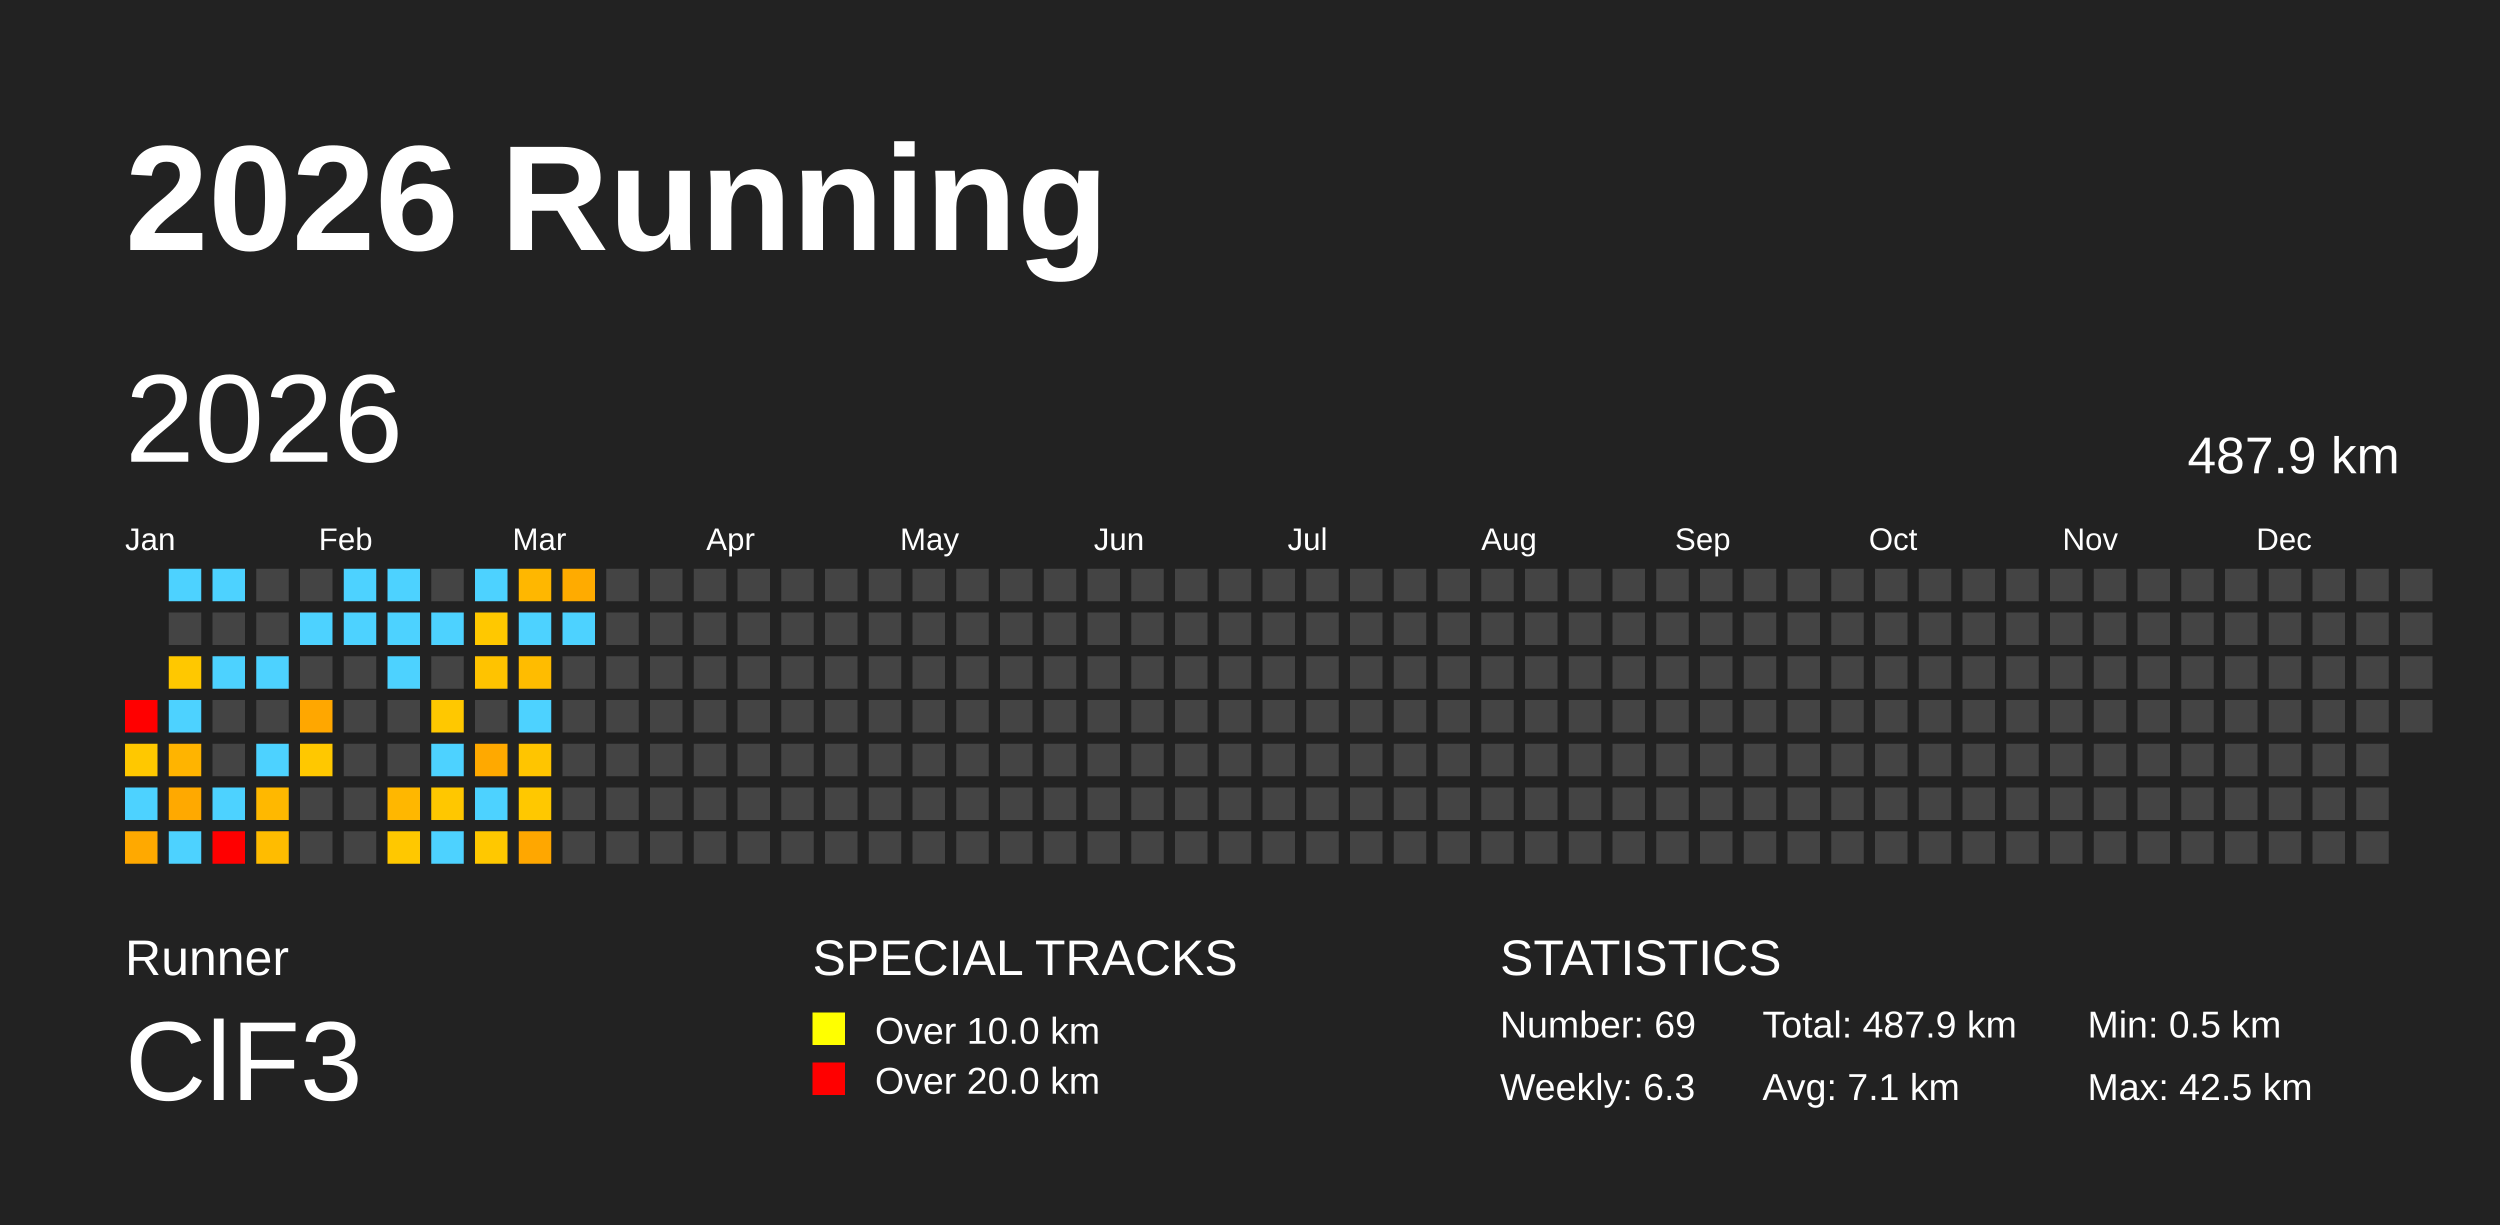
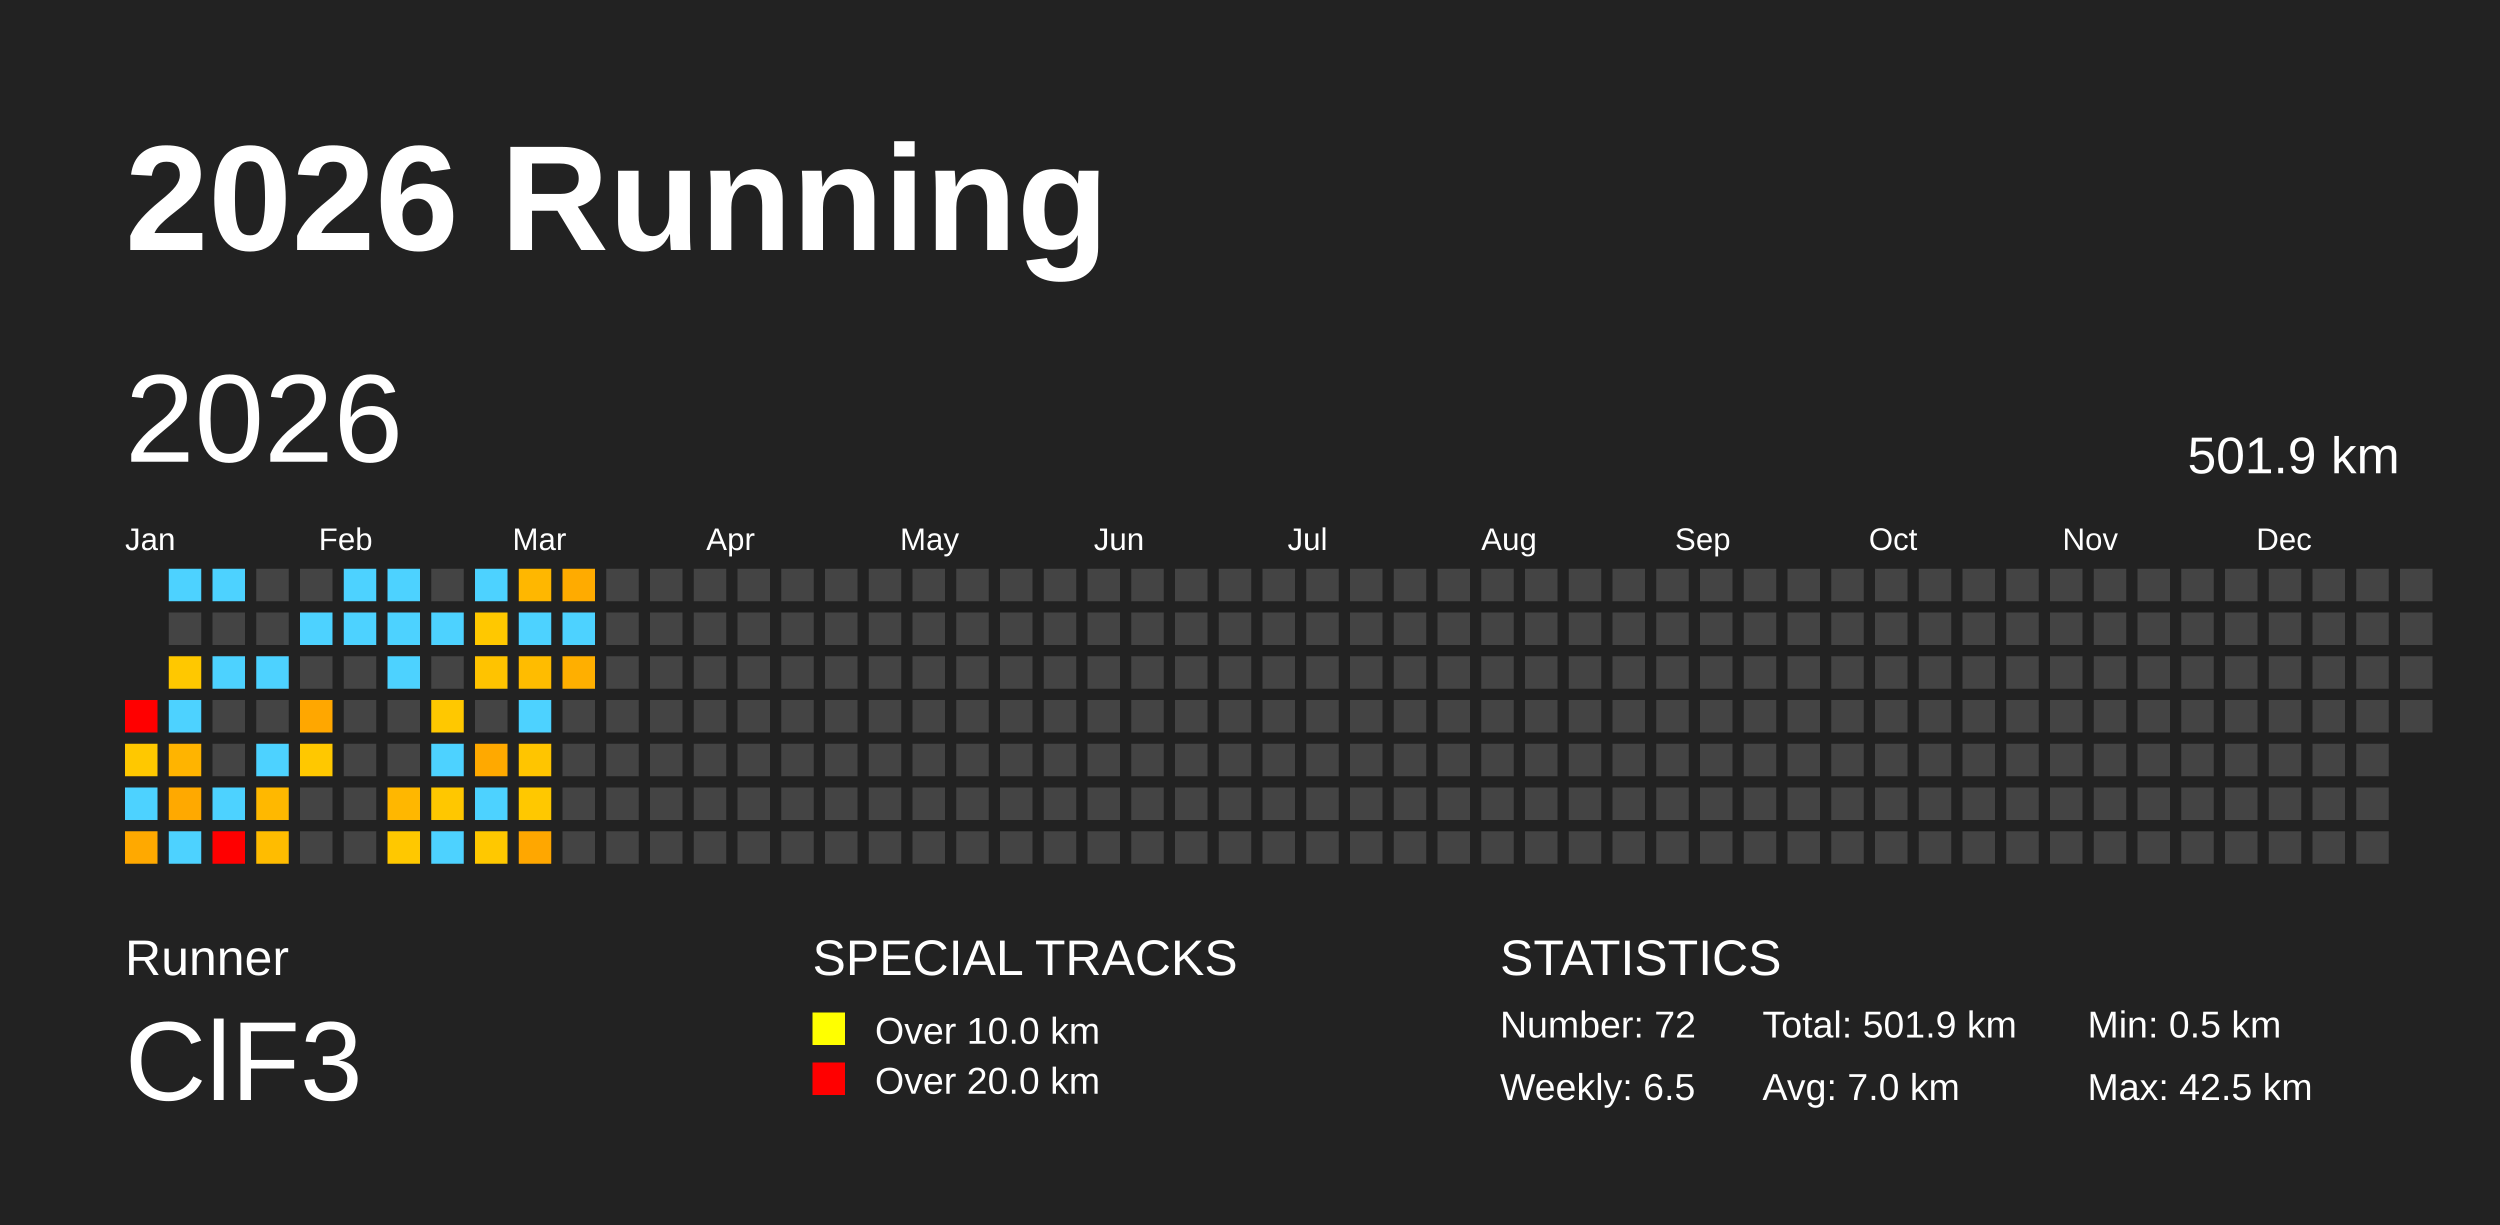
<svg xmlns="http://www.w3.org/2000/svg" baseProfile="full" height="98mm" version="1.1" viewBox="0,0,200,98" width="200mm">
  <defs />
  <rect fill="#222222" height="98" width="200" x="0" y="0" />
  <text fill="#FFFFFF" style="font-size:12px; font-family:Arial; font-weight:bold;" x="10" y="20">2026 Running</text>
  <text fill="#FFFFFF" style="font-size:4px; font-family:Arial" x="10" y="78">Runner</text>
  <text fill="#FFFFFF" style="font-size:9px; font-family:Arial" x="10" y="88">ClF3</text>
  <text fill="#FFFFFF" style="font-size:4px; font-family:Arial" x="65" y="78">SPECIAL TRACKS</text>
  <rect fill="yellow" height="2.6" width="2.6" x="65" y="81" />
  <text fill="#FFFFFF" style="font-size:3px; font-family:Arial" x="70" y="83.5">Over 10.0 km</text>
  <rect fill="red" height="2.6" width="2.6" x="65" y="85" />
  <text fill="#FFFFFF" style="font-size:3px; font-family:Arial" x="70" y="87.5">Over 20.0 km</text>
  <text fill="#FFFFFF" style="font-size:4px; font-family:Arial" x="120" y="78">STATISTICS</text>
-   <text fill="#FFFFFF" style="font-size:3px; font-family:Arial" x="120" y="83">Number: 69</text>
-   <text fill="#FFFFFF" style="font-size:3px; font-family:Arial" x="120" y="88">Weekly: 6.3</text>
-   <text fill="#FFFFFF" style="font-size:3px; font-family:Arial" x="141" y="83">Total: 487.9 km</text>
-   <text fill="#FFFFFF" style="font-size:3px; font-family:Arial" x="141" y="88">Avg: 7.1 km</text>
+   <text fill="#FFFFFF" style="font-size:3px; font-family:Arial" x="120" y="83">Number: 72</text>
+   <text fill="#FFFFFF" style="font-size:3px; font-family:Arial" x="120" y="88">Weekly: 6.5</text>
+   <text fill="#FFFFFF" style="font-size:3px; font-family:Arial" x="141" y="83">Total: 501.9 km</text>
+   <text fill="#FFFFFF" style="font-size:3px; font-family:Arial" x="141" y="88">Avg: 7.0 km</text>
  <text fill="#FFFFFF" style="font-size:3px; font-family:Arial" x="167" y="83">Min: 0.5 km</text>
  <text fill="#FFFFFF" style="font-size:3px; font-family:Arial" x="167" y="88">Max: 42.5 km</text>
  <text dominant-baseline="hanging" fill="#FFFFFF" style="font-size:10.0px; font-family:Arial;" x="10" y="30">2026</text>
-   <text dominant-baseline="hanging" fill="#FFFFFF" style="font-size:4.125px; font-family:Arial;" x="175" y="35">487.9 km</text>
+   <text dominant-baseline="hanging" fill="#FFFFFF" style="font-size:4.125px; font-family:Arial;" x="175" y="35">501.9 km</text>
  <text fill="#FFFFFF" style="font-size:2.5px; font-family:Arial" x="10.0" y="44">Jan</text>
  <text fill="#FFFFFF" style="font-size:2.5px; font-family:Arial" x="25.5" y="44">Feb</text>
  <text fill="#FFFFFF" style="font-size:2.5px; font-family:Arial" x="41.0" y="44">Mar</text>
  <text fill="#FFFFFF" style="font-size:2.5px; font-family:Arial" x="56.5" y="44">Apr</text>
  <text fill="#FFFFFF" style="font-size:2.5px; font-family:Arial" x="72.0" y="44">May</text>
  <text fill="#FFFFFF" style="font-size:2.5px; font-family:Arial" x="87.5" y="44">Jun</text>
  <text fill="#FFFFFF" style="font-size:2.5px; font-family:Arial" x="103.0" y="44">Jul</text>
  <text fill="#FFFFFF" style="font-size:2.5px; font-family:Arial" x="118.5" y="44">Aug</text>
  <text fill="#FFFFFF" style="font-size:2.5px; font-family:Arial" x="134.0" y="44">Sep</text>
  <text fill="#FFFFFF" style="font-size:2.5px; font-family:Arial" x="149.5" y="44">Oct</text>
  <text fill="#FFFFFF" style="font-size:2.5px; font-family:Arial" x="165.0" y="44">Nov</text>
  <text fill="#FFFFFF" style="font-size:2.5px; font-family:Arial" x="180.5" y="44">Dec</text>
  <rect fill="red" height="2.6" width="2.6" x="10.0" y="56.0" />
  <rect fill="#ffc800" height="2.6" width="2.6" x="10.0" y="59.5" />
  <rect fill="#4dd2ff" height="2.6" width="2.6" x="10.0" y="63.0" />
  <rect fill="#ffa900" height="2.6" width="2.6" x="10.0" y="66.5" />
  <rect fill="#4dd2ff" height="2.6" width="2.6" x="13.5" y="45.5" />
  <rect fill="#444444" height="2.6" width="2.6" x="13.5" y="49.0" />
  <rect fill="#ffc800" height="2.6" width="2.6" x="13.5" y="52.5" />
  <rect fill="#4dd2ff" height="2.6" width="2.6" x="13.5" y="56.0" />
  <rect fill="#ffb400" height="2.6" width="2.6" x="13.5" y="59.5" />
  <rect fill="#ffa900" height="2.6" width="2.6" x="13.5" y="63.0" />
  <rect fill="#4dd2ff" height="2.6" width="2.6" x="13.5" y="66.5" />
  <rect fill="#4dd2ff" height="2.6" width="2.6" x="17.0" y="45.5" />
  <rect fill="#444444" height="2.6" width="2.6" x="17.0" y="49.0" />
  <rect fill="#4dd2ff" height="2.6" width="2.6" x="17.0" y="52.5" />
  <rect fill="#444444" height="2.6" width="2.6" x="17.0" y="56.0" />
  <rect fill="#444444" height="2.6" width="2.6" x="17.0" y="59.5" />
  <rect fill="#4dd2ff" height="2.6" width="2.6" x="17.0" y="63.0" />
  <rect fill="red" height="2.6" width="2.6" x="17.0" y="66.5" />
  <rect fill="#444444" height="2.6" width="2.6" x="20.5" y="45.5" />
  <rect fill="#444444" height="2.6" width="2.6" x="20.5" y="49.0" />
  <rect fill="#4dd2ff" height="2.6" width="2.6" x="20.5" y="52.5" />
  <rect fill="#444444" height="2.6" width="2.6" x="20.5" y="56.0" />
  <rect fill="#4dd2ff" height="2.6" width="2.6" x="20.5" y="59.5" />
  <rect fill="#ffb800" height="2.6" width="2.6" x="20.5" y="63.0" />
  <rect fill="#ffbc00" height="2.6" width="2.6" x="20.5" y="66.5" />
  <rect fill="#444444" height="2.6" width="2.6" x="24.0" y="45.5" />
  <rect fill="#4dd2ff" height="2.6" width="2.6" x="24.0" y="49.0" />
  <rect fill="#444444" height="2.6" width="2.6" x="24.0" y="52.5" />
  <rect fill="#ffa700" height="2.6" width="2.6" x="24.0" y="56.0" />
  <rect fill="#ffc800" height="2.6" width="2.6" x="24.0" y="59.5" />
  <rect fill="#444444" height="2.6" width="2.6" x="24.0" y="63.0" />
  <rect fill="#444444" height="2.6" width="2.6" x="24.0" y="66.5" />
  <rect fill="#4dd2ff" height="2.6" width="2.6" x="27.5" y="45.5" />
  <rect fill="#4dd2ff" height="2.6" width="2.6" x="27.5" y="49.0" />
  <rect fill="#444444" height="2.6" width="2.6" x="27.5" y="52.5" />
  <rect fill="#444444" height="2.6" width="2.6" x="27.5" y="56.0" />
  <rect fill="#444444" height="2.6" width="2.6" x="27.5" y="59.5" />
  <rect fill="#444444" height="2.6" width="2.6" x="27.5" y="63.0" />
  <rect fill="#444444" height="2.6" width="2.6" x="27.5" y="66.5" />
  <rect fill="#4dd2ff" height="2.6" width="2.6" x="31.0" y="45.5" />
  <rect fill="#4dd2ff" height="2.6" width="2.6" x="31.0" y="49.0" />
  <rect fill="#4dd2ff" height="2.6" width="2.6" x="31.0" y="52.5" />
  <rect fill="#444444" height="2.6" width="2.6" x="31.0" y="56.0" />
  <rect fill="#444444" height="2.6" width="2.6" x="31.0" y="59.5" />
  <rect fill="#ffb700" height="2.6" width="2.6" x="31.0" y="63.0" />
  <rect fill="#ffc800" height="2.6" width="2.6" x="31.0" y="66.5" />
  <rect fill="#444444" height="2.6" width="2.6" x="34.5" y="45.5" />
  <rect fill="#4dd2ff" height="2.6" width="2.6" x="34.5" y="49.0" />
  <rect fill="#444444" height="2.6" width="2.6" x="34.5" y="52.5" />
  <rect fill="#ffc800" height="2.6" width="2.6" x="34.5" y="56.0" />
  <rect fill="#4dd2ff" height="2.6" width="2.6" x="34.5" y="59.5" />
  <rect fill="#ffc700" height="2.6" width="2.6" x="34.5" y="63.0" />
  <rect fill="#4dd2ff" height="2.6" width="2.6" x="34.5" y="66.5" />
  <rect fill="#4dd2ff" height="2.6" width="2.6" x="38.0" y="45.5" />
  <rect fill="#ffc800" height="2.6" width="2.6" x="38.0" y="49.0" />
  <rect fill="#ffc300" height="2.6" width="2.6" x="38.0" y="52.5" />
  <rect fill="#444444" height="2.6" width="2.6" x="38.0" y="56.0" />
  <rect fill="#ffa900" height="2.6" width="2.6" x="38.0" y="59.5" />
  <rect fill="#4dd2ff" height="2.6" width="2.6" x="38.0" y="63.0" />
  <rect fill="#ffc800" height="2.6" width="2.6" x="38.0" y="66.5" />
  <rect fill="#ffb700" height="2.6" width="2.6" x="41.5" y="45.5" />
  <rect fill="#4dd2ff" height="2.6" width="2.6" x="41.5" y="49.0" />
  <rect fill="#ffbc00" height="2.6" width="2.6" x="41.5" y="52.5" />
  <rect fill="#4dd2ff" height="2.6" width="2.6" x="41.5" y="56.0" />
  <rect fill="#ffc500" height="2.6" width="2.6" x="41.5" y="59.5" />
  <rect fill="#ffc800" height="2.6" width="2.6" x="41.5" y="63.0" />
  <rect fill="#ffa700" height="2.6" width="2.6" x="41.5" y="66.5" />
  <rect fill="#ffab00" height="2.6" width="2.6" x="45.0" y="45.5" />
  <rect fill="#4dd2ff" height="2.6" width="2.6" x="45.0" y="49.0" />
-   <rect fill="#444444" height="2.6" width="2.6" x="45.0" y="52.5" />
+   <rect fill="#ffaf00" height="2.6" width="2.6" x="45.0" y="52.5" />
  <rect fill="#444444" height="2.6" width="2.6" x="45.0" y="56.0" />
  <rect fill="#444444" height="2.6" width="2.6" x="45.0" y="59.5" />
  <rect fill="#444444" height="2.6" width="2.6" x="45.0" y="63.0" />
  <rect fill="#444444" height="2.6" width="2.6" x="45.0" y="66.5" />
  <rect fill="#444444" height="2.6" width="2.6" x="48.5" y="45.5" />
  <rect fill="#444444" height="2.6" width="2.6" x="48.5" y="49.0" />
  <rect fill="#444444" height="2.6" width="2.6" x="48.5" y="52.5" />
  <rect fill="#444444" height="2.6" width="2.6" x="48.5" y="56.0" />
  <rect fill="#444444" height="2.6" width="2.6" x="48.5" y="59.5" />
  <rect fill="#444444" height="2.6" width="2.6" x="48.5" y="63.0" />
  <rect fill="#444444" height="2.6" width="2.6" x="48.5" y="66.5" />
  <rect fill="#444444" height="2.6" width="2.6" x="52.0" y="45.5" />
  <rect fill="#444444" height="2.6" width="2.6" x="52.0" y="49.0" />
  <rect fill="#444444" height="2.6" width="2.6" x="52.0" y="52.5" />
  <rect fill="#444444" height="2.6" width="2.6" x="52.0" y="56.0" />
  <rect fill="#444444" height="2.6" width="2.6" x="52.0" y="59.5" />
  <rect fill="#444444" height="2.6" width="2.6" x="52.0" y="63.0" />
  <rect fill="#444444" height="2.6" width="2.6" x="52.0" y="66.5" />
  <rect fill="#444444" height="2.6" width="2.6" x="55.5" y="45.5" />
  <rect fill="#444444" height="2.6" width="2.6" x="55.5" y="49.0" />
  <rect fill="#444444" height="2.6" width="2.6" x="55.5" y="52.5" />
  <rect fill="#444444" height="2.6" width="2.6" x="55.5" y="56.0" />
  <rect fill="#444444" height="2.6" width="2.6" x="55.5" y="59.5" />
  <rect fill="#444444" height="2.6" width="2.6" x="55.5" y="63.0" />
  <rect fill="#444444" height="2.6" width="2.6" x="55.5" y="66.5" />
  <rect fill="#444444" height="2.6" width="2.6" x="59.0" y="45.5" />
  <rect fill="#444444" height="2.6" width="2.6" x="59.0" y="49.0" />
  <rect fill="#444444" height="2.6" width="2.6" x="59.0" y="52.5" />
  <rect fill="#444444" height="2.6" width="2.6" x="59.0" y="56.0" />
  <rect fill="#444444" height="2.6" width="2.6" x="59.0" y="59.5" />
  <rect fill="#444444" height="2.6" width="2.6" x="59.0" y="63.0" />
  <rect fill="#444444" height="2.6" width="2.6" x="59.0" y="66.5" />
  <rect fill="#444444" height="2.6" width="2.6" x="62.5" y="45.5" />
  <rect fill="#444444" height="2.6" width="2.6" x="62.5" y="49.0" />
  <rect fill="#444444" height="2.6" width="2.6" x="62.5" y="52.5" />
  <rect fill="#444444" height="2.6" width="2.6" x="62.5" y="56.0" />
  <rect fill="#444444" height="2.6" width="2.6" x="62.5" y="59.5" />
  <rect fill="#444444" height="2.6" width="2.6" x="62.5" y="63.0" />
  <rect fill="#444444" height="2.6" width="2.6" x="62.5" y="66.5" />
  <rect fill="#444444" height="2.6" width="2.6" x="66.0" y="45.5" />
  <rect fill="#444444" height="2.6" width="2.6" x="66.0" y="49.0" />
  <rect fill="#444444" height="2.6" width="2.6" x="66.0" y="52.5" />
  <rect fill="#444444" height="2.6" width="2.6" x="66.0" y="56.0" />
  <rect fill="#444444" height="2.6" width="2.6" x="66.0" y="59.5" />
  <rect fill="#444444" height="2.6" width="2.6" x="66.0" y="63.0" />
  <rect fill="#444444" height="2.6" width="2.6" x="66.0" y="66.5" />
  <rect fill="#444444" height="2.6" width="2.6" x="69.5" y="45.5" />
  <rect fill="#444444" height="2.6" width="2.6" x="69.5" y="49.0" />
  <rect fill="#444444" height="2.6" width="2.6" x="69.5" y="52.5" />
  <rect fill="#444444" height="2.6" width="2.6" x="69.5" y="56.0" />
  <rect fill="#444444" height="2.6" width="2.6" x="69.5" y="59.5" />
  <rect fill="#444444" height="2.6" width="2.6" x="69.5" y="63.0" />
  <rect fill="#444444" height="2.6" width="2.6" x="69.5" y="66.5" />
  <rect fill="#444444" height="2.6" width="2.6" x="73.0" y="45.5" />
  <rect fill="#444444" height="2.6" width="2.6" x="73.0" y="49.0" />
  <rect fill="#444444" height="2.6" width="2.6" x="73.0" y="52.5" />
  <rect fill="#444444" height="2.6" width="2.6" x="73.0" y="56.0" />
  <rect fill="#444444" height="2.6" width="2.6" x="73.0" y="59.5" />
  <rect fill="#444444" height="2.6" width="2.6" x="73.0" y="63.0" />
  <rect fill="#444444" height="2.6" width="2.6" x="73.0" y="66.5" />
  <rect fill="#444444" height="2.6" width="2.6" x="76.5" y="45.5" />
  <rect fill="#444444" height="2.6" width="2.6" x="76.5" y="49.0" />
  <rect fill="#444444" height="2.6" width="2.6" x="76.5" y="52.5" />
  <rect fill="#444444" height="2.6" width="2.6" x="76.5" y="56.0" />
  <rect fill="#444444" height="2.6" width="2.6" x="76.5" y="59.5" />
  <rect fill="#444444" height="2.6" width="2.6" x="76.5" y="63.0" />
  <rect fill="#444444" height="2.6" width="2.6" x="76.5" y="66.5" />
  <rect fill="#444444" height="2.6" width="2.6" x="80.0" y="45.5" />
  <rect fill="#444444" height="2.6" width="2.6" x="80.0" y="49.0" />
  <rect fill="#444444" height="2.6" width="2.6" x="80.0" y="52.5" />
  <rect fill="#444444" height="2.6" width="2.6" x="80.0" y="56.0" />
  <rect fill="#444444" height="2.6" width="2.6" x="80.0" y="59.5" />
  <rect fill="#444444" height="2.6" width="2.6" x="80.0" y="63.0" />
  <rect fill="#444444" height="2.6" width="2.6" x="80.0" y="66.5" />
  <rect fill="#444444" height="2.6" width="2.6" x="83.5" y="45.5" />
  <rect fill="#444444" height="2.6" width="2.6" x="83.5" y="49.0" />
  <rect fill="#444444" height="2.6" width="2.6" x="83.5" y="52.5" />
  <rect fill="#444444" height="2.6" width="2.6" x="83.5" y="56.0" />
  <rect fill="#444444" height="2.6" width="2.6" x="83.5" y="59.5" />
  <rect fill="#444444" height="2.6" width="2.6" x="83.5" y="63.0" />
  <rect fill="#444444" height="2.6" width="2.6" x="83.5" y="66.5" />
  <rect fill="#444444" height="2.6" width="2.6" x="87.0" y="45.5" />
  <rect fill="#444444" height="2.6" width="2.6" x="87.0" y="49.0" />
  <rect fill="#444444" height="2.6" width="2.6" x="87.0" y="52.5" />
  <rect fill="#444444" height="2.6" width="2.6" x="87.0" y="56.0" />
  <rect fill="#444444" height="2.6" width="2.6" x="87.0" y="59.5" />
  <rect fill="#444444" height="2.6" width="2.6" x="87.0" y="63.0" />
  <rect fill="#444444" height="2.6" width="2.6" x="87.0" y="66.5" />
  <rect fill="#444444" height="2.6" width="2.6" x="90.5" y="45.5" />
  <rect fill="#444444" height="2.6" width="2.6" x="90.5" y="49.0" />
  <rect fill="#444444" height="2.6" width="2.6" x="90.5" y="52.5" />
  <rect fill="#444444" height="2.6" width="2.6" x="90.5" y="56.0" />
  <rect fill="#444444" height="2.6" width="2.6" x="90.5" y="59.5" />
  <rect fill="#444444" height="2.6" width="2.6" x="90.5" y="63.0" />
  <rect fill="#444444" height="2.6" width="2.6" x="90.5" y="66.5" />
  <rect fill="#444444" height="2.6" width="2.6" x="94.0" y="45.5" />
  <rect fill="#444444" height="2.6" width="2.6" x="94.0" y="49.0" />
  <rect fill="#444444" height="2.6" width="2.6" x="94.0" y="52.5" />
  <rect fill="#444444" height="2.6" width="2.6" x="94.0" y="56.0" />
  <rect fill="#444444" height="2.6" width="2.6" x="94.0" y="59.5" />
  <rect fill="#444444" height="2.6" width="2.6" x="94.0" y="63.0" />
  <rect fill="#444444" height="2.6" width="2.6" x="94.0" y="66.5" />
  <rect fill="#444444" height="2.6" width="2.6" x="97.5" y="45.5" />
  <rect fill="#444444" height="2.6" width="2.6" x="97.5" y="49.0" />
  <rect fill="#444444" height="2.6" width="2.6" x="97.5" y="52.5" />
  <rect fill="#444444" height="2.6" width="2.6" x="97.5" y="56.0" />
  <rect fill="#444444" height="2.6" width="2.6" x="97.5" y="59.5" />
  <rect fill="#444444" height="2.6" width="2.6" x="97.5" y="63.0" />
  <rect fill="#444444" height="2.6" width="2.6" x="97.5" y="66.5" />
  <rect fill="#444444" height="2.6" width="2.6" x="101.0" y="45.5" />
  <rect fill="#444444" height="2.6" width="2.6" x="101.0" y="49.0" />
  <rect fill="#444444" height="2.6" width="2.6" x="101.0" y="52.5" />
  <rect fill="#444444" height="2.6" width="2.6" x="101.0" y="56.0" />
  <rect fill="#444444" height="2.6" width="2.6" x="101.0" y="59.5" />
  <rect fill="#444444" height="2.6" width="2.6" x="101.0" y="63.0" />
  <rect fill="#444444" height="2.6" width="2.6" x="101.0" y="66.5" />
  <rect fill="#444444" height="2.6" width="2.6" x="104.5" y="45.5" />
  <rect fill="#444444" height="2.6" width="2.6" x="104.5" y="49.0" />
  <rect fill="#444444" height="2.6" width="2.6" x="104.5" y="52.5" />
  <rect fill="#444444" height="2.6" width="2.6" x="104.5" y="56.0" />
  <rect fill="#444444" height="2.6" width="2.6" x="104.5" y="59.5" />
  <rect fill="#444444" height="2.6" width="2.6" x="104.5" y="63.0" />
  <rect fill="#444444" height="2.6" width="2.6" x="104.5" y="66.5" />
  <rect fill="#444444" height="2.6" width="2.6" x="108.0" y="45.5" />
  <rect fill="#444444" height="2.6" width="2.6" x="108.0" y="49.0" />
  <rect fill="#444444" height="2.6" width="2.6" x="108.0" y="52.5" />
  <rect fill="#444444" height="2.6" width="2.6" x="108.0" y="56.0" />
  <rect fill="#444444" height="2.6" width="2.6" x="108.0" y="59.5" />
  <rect fill="#444444" height="2.6" width="2.6" x="108.0" y="63.0" />
  <rect fill="#444444" height="2.6" width="2.6" x="108.0" y="66.5" />
  <rect fill="#444444" height="2.6" width="2.6" x="111.5" y="45.5" />
  <rect fill="#444444" height="2.6" width="2.6" x="111.5" y="49.0" />
  <rect fill="#444444" height="2.6" width="2.6" x="111.5" y="52.5" />
  <rect fill="#444444" height="2.6" width="2.6" x="111.5" y="56.0" />
  <rect fill="#444444" height="2.6" width="2.6" x="111.5" y="59.5" />
  <rect fill="#444444" height="2.6" width="2.6" x="111.5" y="63.0" />
  <rect fill="#444444" height="2.6" width="2.6" x="111.5" y="66.5" />
  <rect fill="#444444" height="2.6" width="2.6" x="115.0" y="45.5" />
  <rect fill="#444444" height="2.6" width="2.6" x="115.0" y="49.0" />
  <rect fill="#444444" height="2.6" width="2.6" x="115.0" y="52.5" />
  <rect fill="#444444" height="2.6" width="2.6" x="115.0" y="56.0" />
  <rect fill="#444444" height="2.6" width="2.6" x="115.0" y="59.5" />
  <rect fill="#444444" height="2.6" width="2.6" x="115.0" y="63.0" />
  <rect fill="#444444" height="2.6" width="2.6" x="115.0" y="66.5" />
  <rect fill="#444444" height="2.6" width="2.6" x="118.5" y="45.5" />
  <rect fill="#444444" height="2.6" width="2.6" x="118.5" y="49.0" />
  <rect fill="#444444" height="2.6" width="2.6" x="118.5" y="52.5" />
  <rect fill="#444444" height="2.6" width="2.6" x="118.5" y="56.0" />
  <rect fill="#444444" height="2.6" width="2.6" x="118.5" y="59.5" />
  <rect fill="#444444" height="2.6" width="2.6" x="118.5" y="63.0" />
  <rect fill="#444444" height="2.6" width="2.6" x="118.5" y="66.5" />
  <rect fill="#444444" height="2.6" width="2.6" x="122.0" y="45.5" />
  <rect fill="#444444" height="2.6" width="2.6" x="122.0" y="49.0" />
  <rect fill="#444444" height="2.6" width="2.6" x="122.0" y="52.5" />
  <rect fill="#444444" height="2.6" width="2.6" x="122.0" y="56.0" />
  <rect fill="#444444" height="2.6" width="2.6" x="122.0" y="59.5" />
  <rect fill="#444444" height="2.6" width="2.6" x="122.0" y="63.0" />
  <rect fill="#444444" height="2.6" width="2.6" x="122.0" y="66.5" />
  <rect fill="#444444" height="2.6" width="2.6" x="125.5" y="45.5" />
  <rect fill="#444444" height="2.6" width="2.6" x="125.5" y="49.0" />
  <rect fill="#444444" height="2.6" width="2.6" x="125.5" y="52.5" />
  <rect fill="#444444" height="2.6" width="2.6" x="125.5" y="56.0" />
  <rect fill="#444444" height="2.6" width="2.6" x="125.5" y="59.5" />
  <rect fill="#444444" height="2.6" width="2.6" x="125.5" y="63.0" />
  <rect fill="#444444" height="2.6" width="2.6" x="125.5" y="66.5" />
  <rect fill="#444444" height="2.6" width="2.6" x="129.0" y="45.5" />
  <rect fill="#444444" height="2.6" width="2.6" x="129.0" y="49.0" />
  <rect fill="#444444" height="2.6" width="2.6" x="129.0" y="52.5" />
  <rect fill="#444444" height="2.6" width="2.6" x="129.0" y="56.0" />
  <rect fill="#444444" height="2.6" width="2.6" x="129.0" y="59.5" />
  <rect fill="#444444" height="2.6" width="2.6" x="129.0" y="63.0" />
  <rect fill="#444444" height="2.6" width="2.6" x="129.0" y="66.5" />
  <rect fill="#444444" height="2.6" width="2.6" x="132.5" y="45.5" />
  <rect fill="#444444" height="2.6" width="2.6" x="132.5" y="49.0" />
  <rect fill="#444444" height="2.6" width="2.6" x="132.5" y="52.5" />
  <rect fill="#444444" height="2.6" width="2.6" x="132.5" y="56.0" />
  <rect fill="#444444" height="2.6" width="2.6" x="132.5" y="59.5" />
  <rect fill="#444444" height="2.6" width="2.6" x="132.5" y="63.0" />
  <rect fill="#444444" height="2.6" width="2.6" x="132.5" y="66.5" />
  <rect fill="#444444" height="2.6" width="2.6" x="136.0" y="45.5" />
  <rect fill="#444444" height="2.6" width="2.6" x="136.0" y="49.0" />
  <rect fill="#444444" height="2.6" width="2.6" x="136.0" y="52.5" />
  <rect fill="#444444" height="2.6" width="2.6" x="136.0" y="56.0" />
  <rect fill="#444444" height="2.6" width="2.6" x="136.0" y="59.5" />
  <rect fill="#444444" height="2.6" width="2.6" x="136.0" y="63.0" />
  <rect fill="#444444" height="2.6" width="2.6" x="136.0" y="66.5" />
  <rect fill="#444444" height="2.6" width="2.6" x="139.5" y="45.5" />
  <rect fill="#444444" height="2.6" width="2.6" x="139.5" y="49.0" />
  <rect fill="#444444" height="2.6" width="2.6" x="139.5" y="52.5" />
  <rect fill="#444444" height="2.6" width="2.6" x="139.5" y="56.0" />
  <rect fill="#444444" height="2.6" width="2.6" x="139.5" y="59.5" />
  <rect fill="#444444" height="2.6" width="2.6" x="139.5" y="63.0" />
  <rect fill="#444444" height="2.6" width="2.6" x="139.5" y="66.5" />
  <rect fill="#444444" height="2.6" width="2.6" x="143.0" y="45.5" />
  <rect fill="#444444" height="2.6" width="2.6" x="143.0" y="49.0" />
  <rect fill="#444444" height="2.6" width="2.6" x="143.0" y="52.5" />
  <rect fill="#444444" height="2.6" width="2.6" x="143.0" y="56.0" />
  <rect fill="#444444" height="2.6" width="2.6" x="143.0" y="59.5" />
  <rect fill="#444444" height="2.6" width="2.6" x="143.0" y="63.0" />
  <rect fill="#444444" height="2.6" width="2.6" x="143.0" y="66.5" />
  <rect fill="#444444" height="2.6" width="2.6" x="146.5" y="45.5" />
  <rect fill="#444444" height="2.6" width="2.6" x="146.5" y="49.0" />
  <rect fill="#444444" height="2.6" width="2.6" x="146.5" y="52.5" />
  <rect fill="#444444" height="2.6" width="2.6" x="146.5" y="56.0" />
  <rect fill="#444444" height="2.6" width="2.6" x="146.5" y="59.5" />
  <rect fill="#444444" height="2.6" width="2.6" x="146.5" y="63.0" />
  <rect fill="#444444" height="2.6" width="2.6" x="146.5" y="66.5" />
  <rect fill="#444444" height="2.6" width="2.6" x="150.0" y="45.5" />
  <rect fill="#444444" height="2.6" width="2.6" x="150.0" y="49.0" />
  <rect fill="#444444" height="2.6" width="2.6" x="150.0" y="52.5" />
  <rect fill="#444444" height="2.6" width="2.6" x="150.0" y="56.0" />
  <rect fill="#444444" height="2.6" width="2.6" x="150.0" y="59.5" />
  <rect fill="#444444" height="2.6" width="2.6" x="150.0" y="63.0" />
  <rect fill="#444444" height="2.6" width="2.6" x="150.0" y="66.5" />
  <rect fill="#444444" height="2.6" width="2.6" x="153.5" y="45.5" />
  <rect fill="#444444" height="2.6" width="2.6" x="153.5" y="49.0" />
  <rect fill="#444444" height="2.6" width="2.6" x="153.5" y="52.5" />
  <rect fill="#444444" height="2.6" width="2.6" x="153.5" y="56.0" />
  <rect fill="#444444" height="2.6" width="2.6" x="153.5" y="59.5" />
  <rect fill="#444444" height="2.6" width="2.6" x="153.5" y="63.0" />
  <rect fill="#444444" height="2.6" width="2.6" x="153.5" y="66.5" />
  <rect fill="#444444" height="2.6" width="2.6" x="157.0" y="45.5" />
  <rect fill="#444444" height="2.6" width="2.6" x="157.0" y="49.0" />
  <rect fill="#444444" height="2.6" width="2.6" x="157.0" y="52.5" />
  <rect fill="#444444" height="2.6" width="2.6" x="157.0" y="56.0" />
  <rect fill="#444444" height="2.6" width="2.6" x="157.0" y="59.5" />
  <rect fill="#444444" height="2.6" width="2.6" x="157.0" y="63.0" />
  <rect fill="#444444" height="2.6" width="2.6" x="157.0" y="66.5" />
  <rect fill="#444444" height="2.6" width="2.6" x="160.5" y="45.5" />
  <rect fill="#444444" height="2.6" width="2.6" x="160.5" y="49.0" />
  <rect fill="#444444" height="2.6" width="2.6" x="160.5" y="52.5" />
  <rect fill="#444444" height="2.6" width="2.6" x="160.5" y="56.0" />
  <rect fill="#444444" height="2.6" width="2.6" x="160.5" y="59.5" />
  <rect fill="#444444" height="2.6" width="2.6" x="160.5" y="63.0" />
  <rect fill="#444444" height="2.6" width="2.6" x="160.5" y="66.5" />
  <rect fill="#444444" height="2.6" width="2.6" x="164.0" y="45.5" />
  <rect fill="#444444" height="2.6" width="2.6" x="164.0" y="49.0" />
  <rect fill="#444444" height="2.6" width="2.6" x="164.0" y="52.5" />
  <rect fill="#444444" height="2.6" width="2.6" x="164.0" y="56.0" />
  <rect fill="#444444" height="2.6" width="2.6" x="164.0" y="59.5" />
  <rect fill="#444444" height="2.6" width="2.6" x="164.0" y="63.0" />
  <rect fill="#444444" height="2.6" width="2.6" x="164.0" y="66.5" />
  <rect fill="#444444" height="2.6" width="2.6" x="167.5" y="45.5" />
  <rect fill="#444444" height="2.6" width="2.6" x="167.5" y="49.0" />
  <rect fill="#444444" height="2.6" width="2.6" x="167.5" y="52.5" />
  <rect fill="#444444" height="2.6" width="2.6" x="167.5" y="56.0" />
  <rect fill="#444444" height="2.6" width="2.6" x="167.5" y="59.5" />
  <rect fill="#444444" height="2.6" width="2.6" x="167.5" y="63.0" />
  <rect fill="#444444" height="2.6" width="2.6" x="167.5" y="66.5" />
  <rect fill="#444444" height="2.6" width="2.6" x="171.0" y="45.5" />
  <rect fill="#444444" height="2.6" width="2.6" x="171.0" y="49.0" />
  <rect fill="#444444" height="2.6" width="2.6" x="171.0" y="52.5" />
  <rect fill="#444444" height="2.6" width="2.6" x="171.0" y="56.0" />
  <rect fill="#444444" height="2.6" width="2.6" x="171.0" y="59.5" />
  <rect fill="#444444" height="2.6" width="2.6" x="171.0" y="63.0" />
  <rect fill="#444444" height="2.6" width="2.6" x="171.0" y="66.5" />
  <rect fill="#444444" height="2.6" width="2.6" x="174.5" y="45.5" />
  <rect fill="#444444" height="2.6" width="2.6" x="174.5" y="49.0" />
  <rect fill="#444444" height="2.6" width="2.6" x="174.5" y="52.5" />
  <rect fill="#444444" height="2.6" width="2.6" x="174.5" y="56.0" />
  <rect fill="#444444" height="2.6" width="2.6" x="174.5" y="59.5" />
  <rect fill="#444444" height="2.6" width="2.6" x="174.5" y="63.0" />
  <rect fill="#444444" height="2.6" width="2.6" x="174.5" y="66.5" />
  <rect fill="#444444" height="2.6" width="2.6" x="178.0" y="45.5" />
  <rect fill="#444444" height="2.6" width="2.6" x="178.0" y="49.0" />
  <rect fill="#444444" height="2.6" width="2.6" x="178.0" y="52.5" />
  <rect fill="#444444" height="2.6" width="2.6" x="178.0" y="56.0" />
  <rect fill="#444444" height="2.6" width="2.6" x="178.0" y="59.5" />
  <rect fill="#444444" height="2.6" width="2.6" x="178.0" y="63.0" />
  <rect fill="#444444" height="2.6" width="2.6" x="178.0" y="66.5" />
  <rect fill="#444444" height="2.6" width="2.6" x="181.5" y="45.5" />
  <rect fill="#444444" height="2.6" width="2.6" x="181.5" y="49.0" />
  <rect fill="#444444" height="2.6" width="2.6" x="181.5" y="52.5" />
  <rect fill="#444444" height="2.6" width="2.6" x="181.5" y="56.0" />
  <rect fill="#444444" height="2.6" width="2.6" x="181.5" y="59.5" />
  <rect fill="#444444" height="2.6" width="2.6" x="181.5" y="63.0" />
  <rect fill="#444444" height="2.6" width="2.6" x="181.5" y="66.5" />
  <rect fill="#444444" height="2.6" width="2.6" x="185.0" y="45.5" />
  <rect fill="#444444" height="2.6" width="2.6" x="185.0" y="49.0" />
  <rect fill="#444444" height="2.6" width="2.6" x="185.0" y="52.5" />
  <rect fill="#444444" height="2.6" width="2.6" x="185.0" y="56.0" />
  <rect fill="#444444" height="2.6" width="2.6" x="185.0" y="59.5" />
  <rect fill="#444444" height="2.6" width="2.6" x="185.0" y="63.0" />
  <rect fill="#444444" height="2.6" width="2.6" x="185.0" y="66.5" />
  <rect fill="#444444" height="2.6" width="2.6" x="188.5" y="45.5" />
  <rect fill="#444444" height="2.6" width="2.6" x="188.5" y="49.0" />
  <rect fill="#444444" height="2.6" width="2.6" x="188.5" y="52.5" />
  <rect fill="#444444" height="2.6" width="2.6" x="188.5" y="56.0" />
  <rect fill="#444444" height="2.6" width="2.6" x="188.5" y="59.5" />
  <rect fill="#444444" height="2.6" width="2.6" x="188.5" y="63.0" />
  <rect fill="#444444" height="2.6" width="2.6" x="188.5" y="66.5" />
  <rect fill="#444444" height="2.6" width="2.6" x="192.0" y="45.5" />
  <rect fill="#444444" height="2.6" width="2.6" x="192.0" y="49.0" />
  <rect fill="#444444" height="2.6" width="2.6" x="192.0" y="52.5" />
  <rect fill="#444444" height="2.6" width="2.6" x="192.0" y="56.0" />
</svg>
